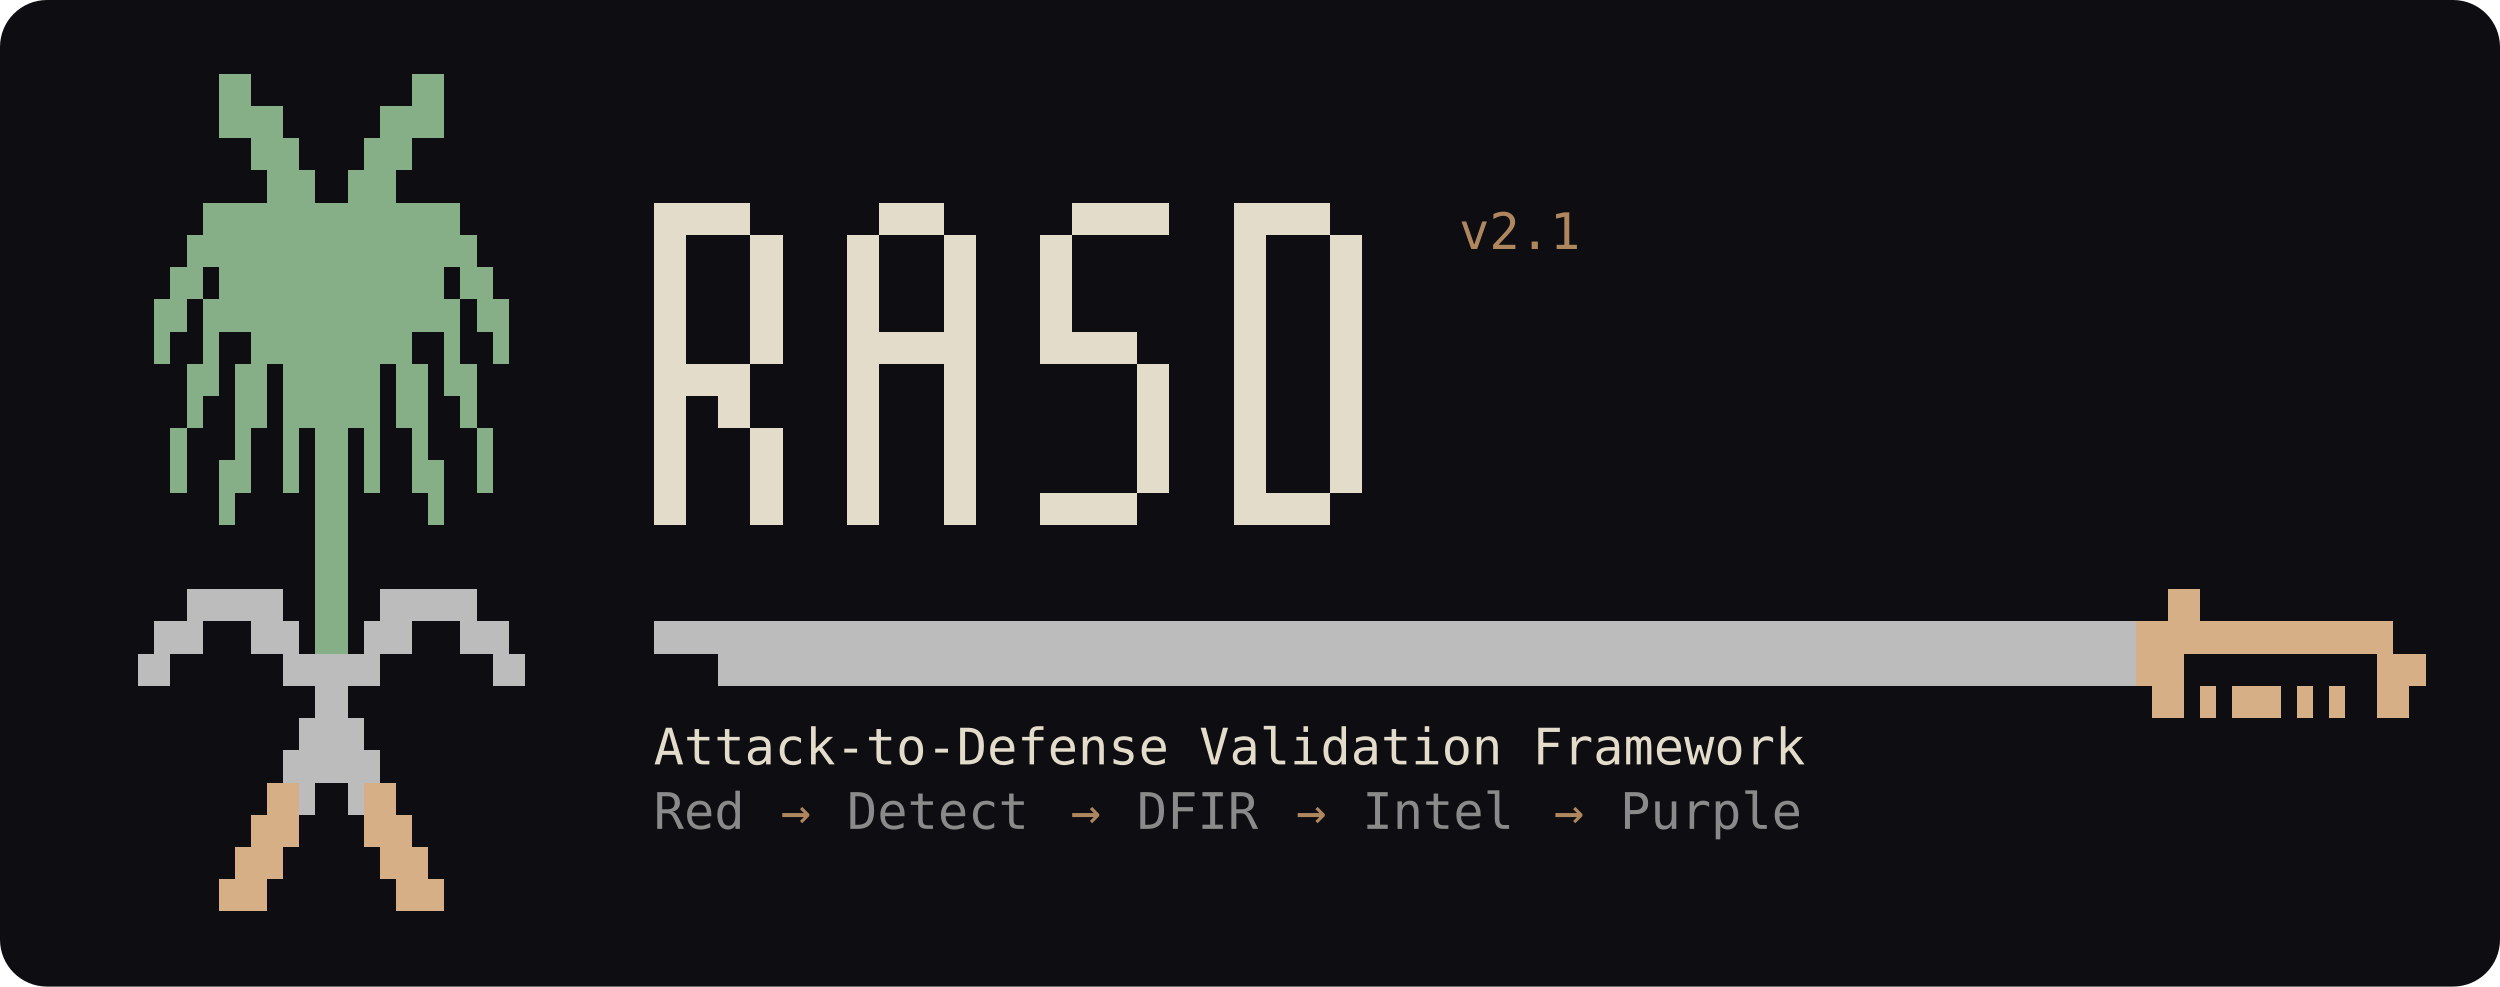
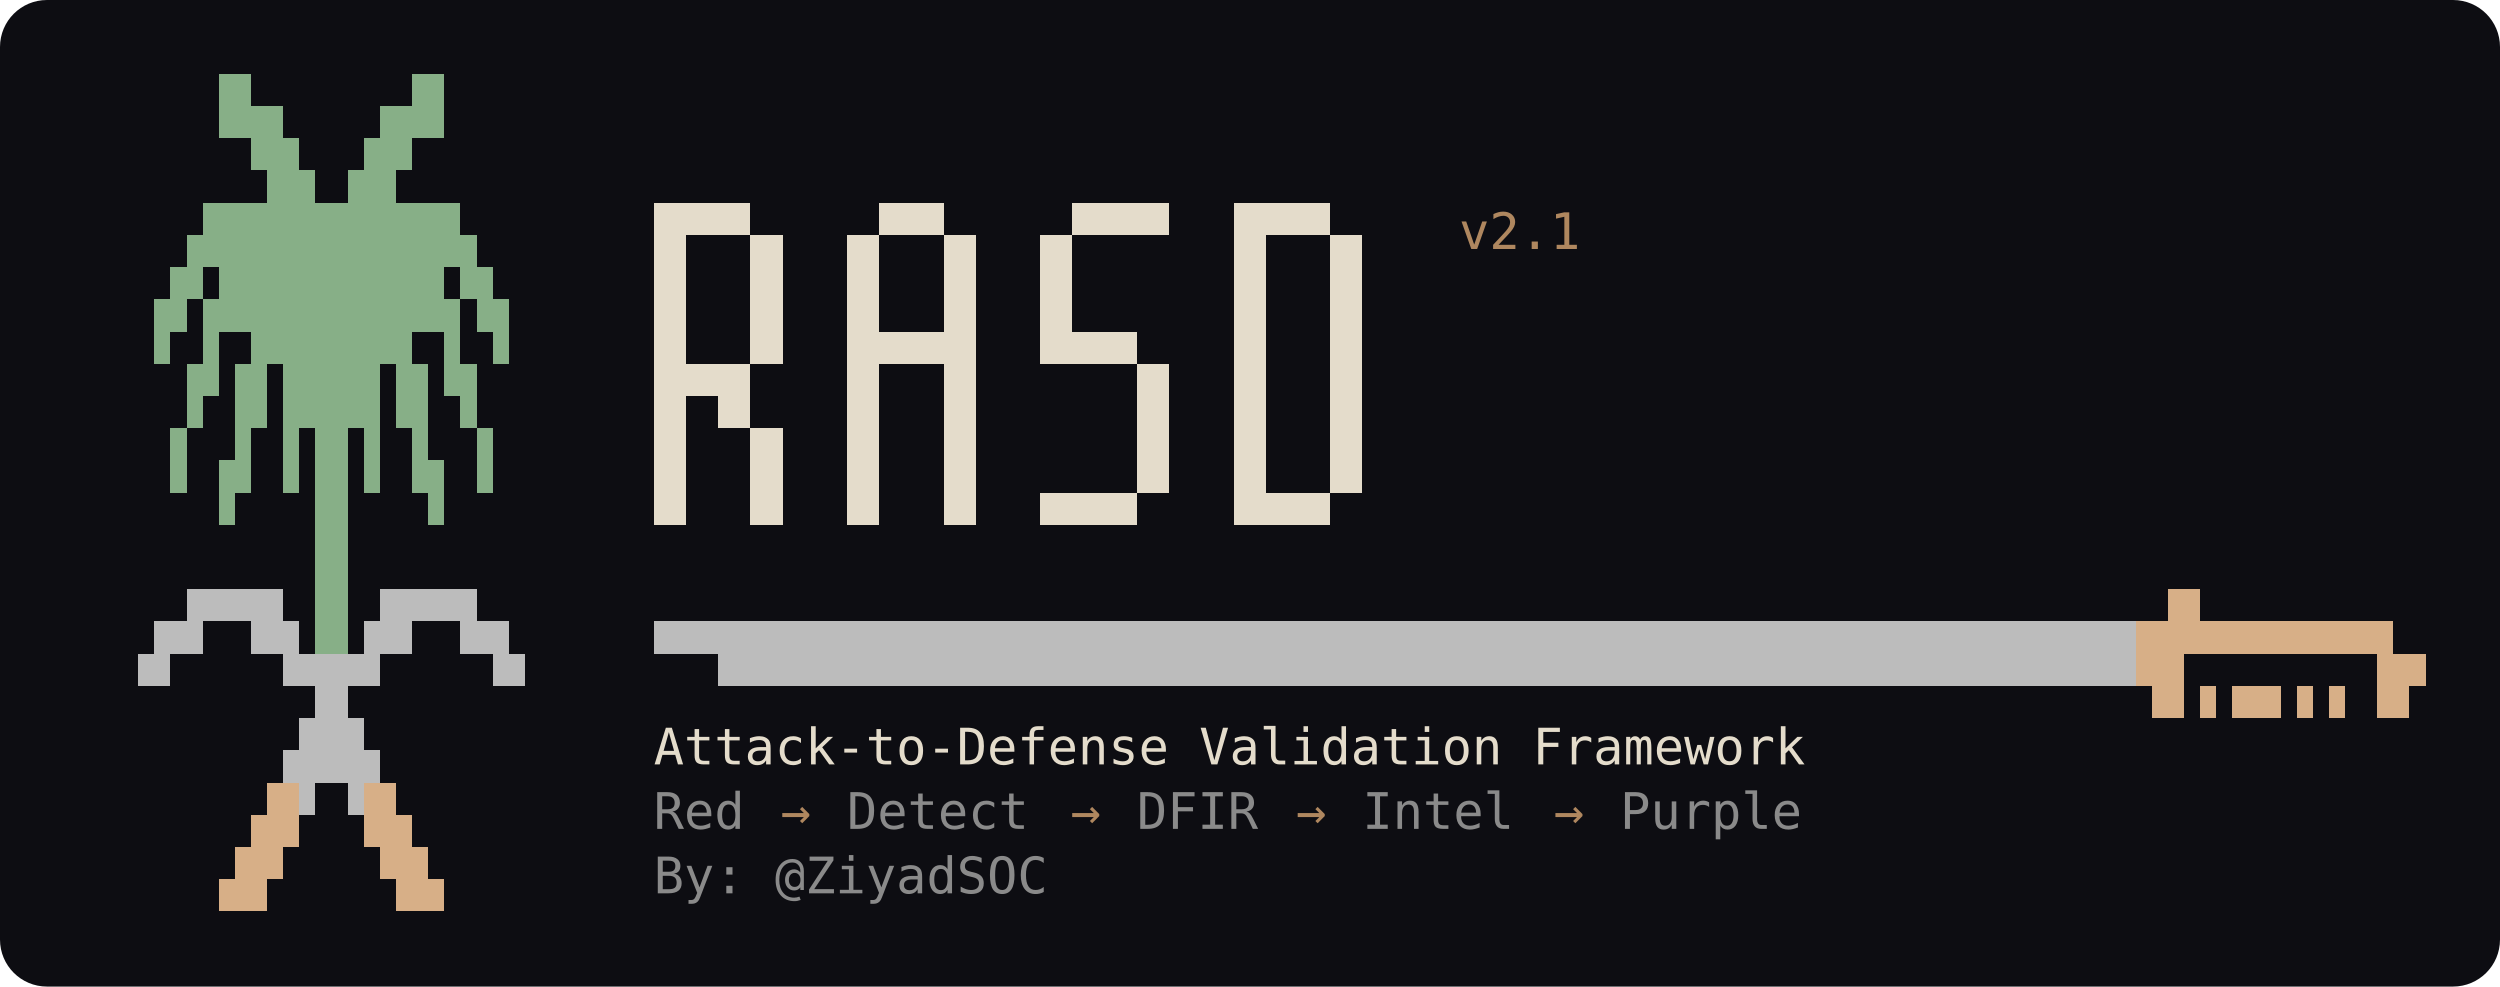
<svg xmlns="http://www.w3.org/2000/svg" viewBox="0 0 745 294" width="745" height="294" role="img" aria-label="RASD - Attack-to-Defense Validation Framework">
  <rect width="100%" height="100%" rx="14" fill="#0d0d12" />
  <g shape-rendering="crispEdges">
    <rect x="65.2" y="22.0" width="9.6" height="9.6" fill="#87af87" />
    <rect x="122.8" y="22.0" width="9.6" height="9.6" fill="#87af87" />
    <rect x="65.2" y="31.6" width="19.2" height="9.6" fill="#87af87" />
    <rect x="113.2" y="31.6" width="19.2" height="9.6" fill="#87af87" />
    <rect x="74.8" y="41.2" width="14.4" height="9.6" fill="#87af87" />
    <rect x="108.4" y="41.2" width="14.4" height="9.6" fill="#87af87" />
    <rect x="79.6" y="50.8" width="14.4" height="9.6" fill="#87af87" />
    <rect x="103.6" y="50.8" width="14.4" height="9.6" fill="#87af87" />
    <rect x="60.4" y="60.4" width="76.8" height="9.6" fill="#87af87" />
    <rect x="194.8" y="60.4" width="28.8" height="9.6" fill="#e4dccb" />
    <rect x="262.0" y="60.4" width="19.2" height="9.6" fill="#e4dccb" />
    <rect x="319.6" y="60.4" width="28.8" height="9.6" fill="#e4dccb" />
    <rect x="367.6" y="60.4" width="28.8" height="9.6" fill="#e4dccb" />
    <rect x="55.6" y="70.0" width="86.4" height="9.6" fill="#87af87" />
    <rect x="194.8" y="70.0" width="9.6" height="9.6" fill="#e4dccb" />
    <rect x="223.6" y="70.0" width="9.6" height="9.6" fill="#e4dccb" />
    <rect x="252.4" y="70.0" width="9.6" height="9.6" fill="#e4dccb" />
    <rect x="281.2" y="70.0" width="9.6" height="9.6" fill="#e4dccb" />
    <rect x="310.0" y="70.0" width="9.6" height="9.6" fill="#e4dccb" />
    <rect x="367.6" y="70.0" width="9.6" height="9.6" fill="#e4dccb" />
    <rect x="396.4" y="70.0" width="9.6" height="9.6" fill="#e4dccb" />
    <rect x="50.8" y="79.6" width="9.6" height="9.6" fill="#87af87" />
    <rect x="65.2" y="79.6" width="67.2" height="9.6" fill="#87af87" />
    <rect x="137.2" y="79.6" width="9.6" height="9.6" fill="#87af87" />
    <rect x="194.8" y="79.6" width="9.6" height="9.6" fill="#e4dccb" />
    <rect x="223.6" y="79.6" width="9.6" height="9.6" fill="#e4dccb" />
    <rect x="252.4" y="79.6" width="9.6" height="9.6" fill="#e4dccb" />
    <rect x="281.2" y="79.6" width="9.6" height="9.6" fill="#e4dccb" />
    <rect x="310.0" y="79.6" width="9.6" height="9.6" fill="#e4dccb" />
    <rect x="367.6" y="79.6" width="9.6" height="9.6" fill="#e4dccb" />
    <rect x="396.4" y="79.6" width="9.6" height="9.6" fill="#e4dccb" />
    <rect x="46.0" y="89.2" width="9.6" height="9.6" fill="#87af87" />
    <rect x="60.4" y="89.2" width="76.8" height="9.6" fill="#87af87" />
    <rect x="142.0" y="89.2" width="9.6" height="9.6" fill="#87af87" />
    <rect x="194.8" y="89.2" width="9.6" height="9.6" fill="#e4dccb" />
    <rect x="223.6" y="89.2" width="9.6" height="9.6" fill="#e4dccb" />
    <rect x="252.4" y="89.2" width="9.6" height="9.6" fill="#e4dccb" />
    <rect x="281.2" y="89.2" width="9.6" height="9.6" fill="#e4dccb" />
    <rect x="310.0" y="89.2" width="9.6" height="9.6" fill="#e4dccb" />
    <rect x="367.6" y="89.2" width="9.6" height="9.6" fill="#e4dccb" />
    <rect x="396.4" y="89.2" width="9.6" height="9.6" fill="#e4dccb" />
    <rect x="46.0" y="98.8" width="4.8" height="9.6" fill="#87af87" />
    <rect x="60.4" y="98.8" width="4.8" height="9.6" fill="#87af87" />
    <rect x="74.8" y="98.8" width="48.0" height="9.6" fill="#87af87" />
    <rect x="132.4" y="98.8" width="4.8" height="9.6" fill="#87af87" />
    <rect x="146.8" y="98.8" width="4.8" height="9.6" fill="#87af87" />
    <rect x="194.8" y="98.8" width="9.6" height="9.6" fill="#e4dccb" />
    <rect x="223.6" y="98.8" width="9.6" height="9.6" fill="#e4dccb" />
    <rect x="252.4" y="98.8" width="38.4" height="9.6" fill="#e4dccb" />
    <rect x="310.0" y="98.8" width="28.8" height="9.6" fill="#e4dccb" />
    <rect x="367.6" y="98.8" width="9.6" height="9.6" fill="#e4dccb" />
    <rect x="396.4" y="98.8" width="9.6" height="9.6" fill="#e4dccb" />
    <rect x="55.6" y="108.4" width="9.6" height="9.6" fill="#87af87" />
    <rect x="70.0" y="108.4" width="9.6" height="9.6" fill="#87af87" />
    <rect x="84.4" y="108.4" width="28.8" height="9.6" fill="#87af87" />
    <rect x="118.0" y="108.4" width="9.6" height="9.6" fill="#87af87" />
    <rect x="132.4" y="108.4" width="9.6" height="9.6" fill="#87af87" />
    <rect x="194.8" y="108.4" width="28.8" height="9.6" fill="#e4dccb" />
    <rect x="252.4" y="108.4" width="9.6" height="9.6" fill="#e4dccb" />
    <rect x="281.2" y="108.4" width="9.6" height="9.6" fill="#e4dccb" />
    <rect x="338.8" y="108.4" width="9.6" height="9.6" fill="#e4dccb" />
    <rect x="367.6" y="108.4" width="9.6" height="9.6" fill="#e4dccb" />
    <rect x="396.4" y="108.4" width="9.6" height="9.6" fill="#e4dccb" />
    <rect x="55.6" y="118.0" width="4.8" height="9.6" fill="#87af87" />
    <rect x="70.0" y="118.0" width="9.6" height="9.6" fill="#87af87" />
    <rect x="84.4" y="118.0" width="28.8" height="9.6" fill="#87af87" />
    <rect x="118.0" y="118.0" width="9.6" height="9.6" fill="#87af87" />
    <rect x="137.2" y="118.0" width="4.8" height="9.6" fill="#87af87" />
    <rect x="194.8" y="118.0" width="9.6" height="9.6" fill="#e4dccb" />
    <rect x="214.0" y="118.0" width="9.6" height="9.6" fill="#e4dccb" />
    <rect x="252.4" y="118.0" width="9.6" height="9.6" fill="#e4dccb" />
    <rect x="281.2" y="118.0" width="9.6" height="9.6" fill="#e4dccb" />
    <rect x="338.8" y="118.0" width="9.6" height="9.6" fill="#e4dccb" />
    <rect x="367.6" y="118.0" width="9.6" height="9.6" fill="#e4dccb" />
    <rect x="396.4" y="118.0" width="9.6" height="9.6" fill="#e4dccb" />
    <rect x="50.8" y="127.6" width="4.8" height="9.6" fill="#87af87" />
    <rect x="70.0" y="127.6" width="4.8" height="9.6" fill="#87af87" />
    <rect x="84.4" y="127.6" width="4.8" height="9.6" fill="#87af87" />
    <rect x="94.0" y="127.6" width="9.6" height="9.6" fill="#87af87" />
    <rect x="108.4" y="127.6" width="4.8" height="9.6" fill="#87af87" />
    <rect x="122.8" y="127.6" width="4.8" height="9.6" fill="#87af87" />
    <rect x="142.0" y="127.6" width="4.8" height="9.6" fill="#87af87" />
    <rect x="194.8" y="127.6" width="9.6" height="9.6" fill="#e4dccb" />
    <rect x="223.6" y="127.6" width="9.6" height="9.6" fill="#e4dccb" />
    <rect x="252.4" y="127.6" width="9.6" height="9.6" fill="#e4dccb" />
    <rect x="281.2" y="127.6" width="9.6" height="9.6" fill="#e4dccb" />
    <rect x="338.8" y="127.6" width="9.6" height="9.6" fill="#e4dccb" />
    <rect x="367.6" y="127.6" width="9.6" height="9.6" fill="#e4dccb" />
    <rect x="396.4" y="127.6" width="9.6" height="9.6" fill="#e4dccb" />
    <rect x="50.8" y="137.2" width="4.8" height="9.6" fill="#87af87" />
    <rect x="65.2" y="137.2" width="9.6" height="9.6" fill="#87af87" />
    <rect x="84.4" y="137.2" width="4.8" height="9.6" fill="#87af87" />
    <rect x="94.0" y="137.2" width="9.6" height="9.6" fill="#87af87" />
    <rect x="108.4" y="137.2" width="4.8" height="9.6" fill="#87af87" />
    <rect x="122.8" y="137.2" width="9.6" height="9.6" fill="#87af87" />
    <rect x="142.0" y="137.2" width="4.8" height="9.6" fill="#87af87" />
    <rect x="194.8" y="137.2" width="9.6" height="9.6" fill="#e4dccb" />
    <rect x="223.6" y="137.2" width="9.6" height="9.6" fill="#e4dccb" />
    <rect x="252.4" y="137.2" width="9.6" height="9.6" fill="#e4dccb" />
    <rect x="281.2" y="137.2" width="9.6" height="9.6" fill="#e4dccb" />
    <rect x="338.8" y="137.2" width="9.6" height="9.6" fill="#e4dccb" />
    <rect x="367.6" y="137.2" width="9.6" height="9.6" fill="#e4dccb" />
    <rect x="396.4" y="137.2" width="9.6" height="9.6" fill="#e4dccb" />
    <rect x="65.2" y="146.8" width="4.8" height="9.6" fill="#87af87" />
    <rect x="94.0" y="146.8" width="9.6" height="9.6" fill="#87af87" />
    <rect x="127.6" y="146.8" width="4.8" height="9.6" fill="#87af87" />
    <rect x="194.8" y="146.8" width="9.6" height="9.6" fill="#e4dccb" />
    <rect x="223.6" y="146.8" width="9.6" height="9.6" fill="#e4dccb" />
    <rect x="252.4" y="146.8" width="9.6" height="9.6" fill="#e4dccb" />
    <rect x="281.2" y="146.8" width="9.6" height="9.6" fill="#e4dccb" />
    <rect x="310.0" y="146.8" width="28.8" height="9.6" fill="#e4dccb" />
    <rect x="367.6" y="146.8" width="28.8" height="9.6" fill="#e4dccb" />
    <rect x="94.0" y="156.4" width="9.6" height="9.6" fill="#87af87" />
    <rect x="94.0" y="166.0" width="9.6" height="9.6" fill="#87af87" />
    <rect x="55.6" y="175.6" width="28.8" height="9.6" fill="#bcbcbc" />
    <rect x="94.0" y="175.6" width="9.6" height="9.6" fill="#87af87" />
    <rect x="113.2" y="175.6" width="28.8" height="9.6" fill="#bcbcbc" />
    <rect x="646.0" y="175.6" width="9.6" height="9.6" fill="#d7af87" />
    <rect x="46.0" y="185.2" width="14.4" height="9.6" fill="#bcbcbc" />
    <rect x="74.8" y="185.2" width="14.4" height="9.6" fill="#bcbcbc" />
    <rect x="94.0" y="185.2" width="9.6" height="9.6" fill="#87af87" />
    <rect x="108.4" y="185.2" width="14.4" height="9.6" fill="#bcbcbc" />
    <rect x="137.2" y="185.2" width="14.4" height="9.6" fill="#bcbcbc" />
    <rect x="194.8" y="185.2" width="441.6" height="9.6" fill="#bcbcbc" />
    <rect x="636.4" y="185.2" width="76.8" height="9.6" fill="#d7af87" />
    <rect x="41.2" y="194.8" width="9.6" height="9.6" fill="#bcbcbc" />
    <rect x="84.4" y="194.8" width="28.8" height="9.6" fill="#bcbcbc" />
    <rect x="146.8" y="194.8" width="9.6" height="9.6" fill="#bcbcbc" />
    <rect x="214.0" y="194.8" width="422.4" height="9.6" fill="#bcbcbc" />
    <rect x="636.4" y="194.8" width="14.4" height="9.6" fill="#d7af87" />
    <rect x="708.4" y="194.8" width="14.4" height="9.6" fill="#d7af87" />
    <rect x="94.0" y="204.4" width="9.6" height="9.6" fill="#bcbcbc" />
    <rect x="641.2" y="204.4" width="9.6" height="9.6" fill="#d7af87" />
    <rect x="655.6" y="204.4" width="4.8" height="9.6" fill="#d7af87" />
    <rect x="665.2" y="204.4" width="14.4" height="9.6" fill="#d7af87" />
    <rect x="684.4" y="204.4" width="4.8" height="9.6" fill="#d7af87" />
    <rect x="694.0" y="204.4" width="4.8" height="9.6" fill="#d7af87" />
    <rect x="708.4" y="204.4" width="9.6" height="9.6" fill="#d7af87" />
    <rect x="89.2" y="214.0" width="19.2" height="9.6" fill="#bcbcbc" />
    <rect x="84.4" y="223.6" width="28.8" height="9.6" fill="#bcbcbc" />
    <rect x="79.6" y="233.2" width="9.6" height="9.6" fill="#d7af87" />
    <rect x="89.2" y="233.2" width="4.8" height="9.6" fill="#bcbcbc" />
    <rect x="103.6" y="233.2" width="4.8" height="9.6" fill="#bcbcbc" />
    <rect x="108.4" y="233.2" width="9.6" height="9.6" fill="#d7af87" />
    <rect x="74.8" y="242.8" width="14.4" height="9.6" fill="#d7af87" />
    <rect x="108.4" y="242.8" width="14.4" height="9.6" fill="#d7af87" />
    <rect x="70.0" y="252.4" width="14.4" height="9.6" fill="#d7af87" />
    <rect x="113.2" y="252.4" width="14.4" height="9.6" fill="#d7af87" />
    <rect x="65.2" y="262.0" width="14.4" height="9.6" fill="#d7af87" />
    <rect x="118.0" y="262.0" width="14.4" height="9.6" fill="#d7af87" />
  </g>
  <text x="434.8" y="74.2" fill="#af875f" font-family="ui-monospace,SFMono-Regular,Menlo,Consolas,monospace" font-size="15" textLength="38.4" lengthAdjust="spacingAndGlyphs" xml:space="preserve">v2.1</text>
  <text x="194.8" y="227.8" fill="#e4dccb" font-family="ui-monospace,SFMono-Regular,Menlo,Consolas,monospace" font-size="15" textLength="364.8" lengthAdjust="spacingAndGlyphs" xml:space="preserve">Attack-to-Defense Validation Framework</text>
  <text x="194.8" y="247.0" fill="#8a8a8a" font-family="ui-monospace,SFMono-Regular,Menlo,Consolas,monospace" font-size="15" textLength="28.8" lengthAdjust="spacingAndGlyphs" xml:space="preserve">Red</text>
  <text x="223.6" y="247.0" fill="#af875f" font-family="ui-monospace,SFMono-Regular,Menlo,Consolas,monospace" font-size="15" textLength="28.8" lengthAdjust="spacingAndGlyphs" xml:space="preserve"> → </text>
  <text x="252.4" y="247.0" fill="#8a8a8a" font-family="ui-monospace,SFMono-Regular,Menlo,Consolas,monospace" font-size="15" textLength="57.6" lengthAdjust="spacingAndGlyphs" xml:space="preserve">Detect</text>
  <text x="310.0" y="247.0" fill="#af875f" font-family="ui-monospace,SFMono-Regular,Menlo,Consolas,monospace" font-size="15" textLength="28.8" lengthAdjust="spacingAndGlyphs" xml:space="preserve"> → </text>
  <text x="338.8" y="247.0" fill="#8a8a8a" font-family="ui-monospace,SFMono-Regular,Menlo,Consolas,monospace" font-size="15" textLength="38.4" lengthAdjust="spacingAndGlyphs" xml:space="preserve">DFIR</text>
  <text x="377.2" y="247.0" fill="#af875f" font-family="ui-monospace,SFMono-Regular,Menlo,Consolas,monospace" font-size="15" textLength="28.8" lengthAdjust="spacingAndGlyphs" xml:space="preserve"> → </text>
  <text x="406.0" y="247.0" fill="#8a8a8a" font-family="ui-monospace,SFMono-Regular,Menlo,Consolas,monospace" font-size="15" textLength="48.0" lengthAdjust="spacingAndGlyphs" xml:space="preserve">Intel</text>
  <text x="454.0" y="247.0" fill="#af875f" font-family="ui-monospace,SFMono-Regular,Menlo,Consolas,monospace" font-size="15" textLength="28.8" lengthAdjust="spacingAndGlyphs" xml:space="preserve"> → </text>
  <text x="482.8" y="247.0" fill="#8a8a8a" font-family="ui-monospace,SFMono-Regular,Menlo,Consolas,monospace" font-size="15" textLength="57.6" lengthAdjust="spacingAndGlyphs" xml:space="preserve">Purple</text>
+   <text x="194.8" y="266.2" fill="#8a8a8a" font-family="ui-monospace,SFMono-Regular,Menlo,Consolas,monospace" font-size="15" textLength="124.8" lengthAdjust="spacingAndGlyphs" xml:space="preserve">By: @ZiyadSOC</text>
</svg>
